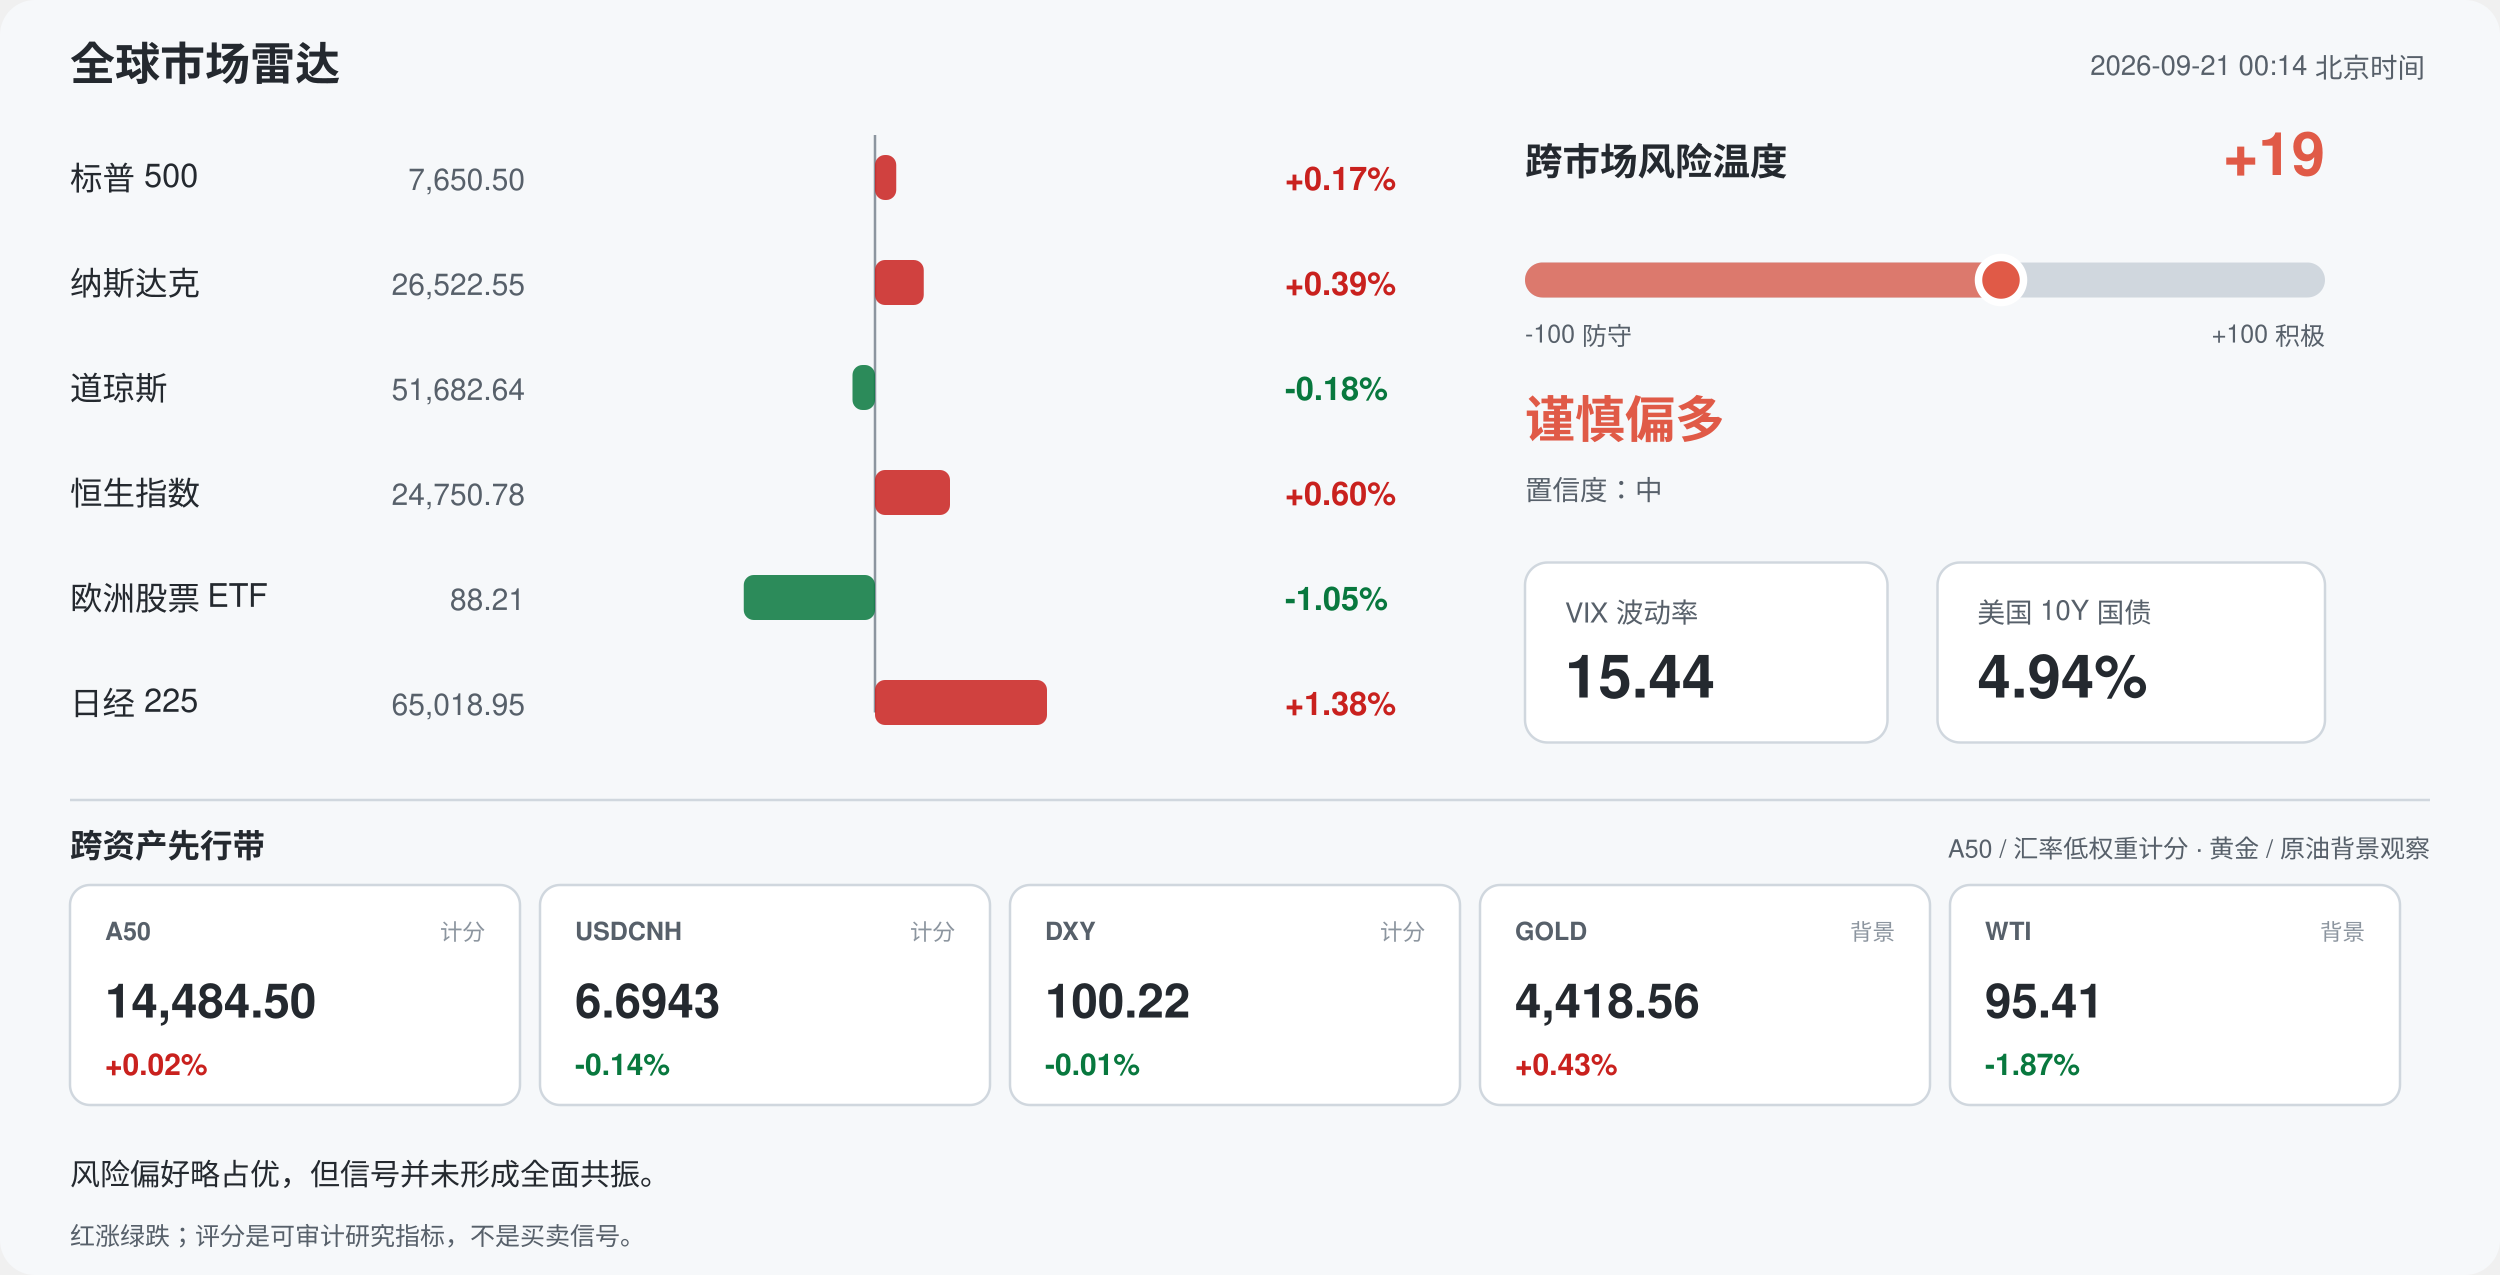
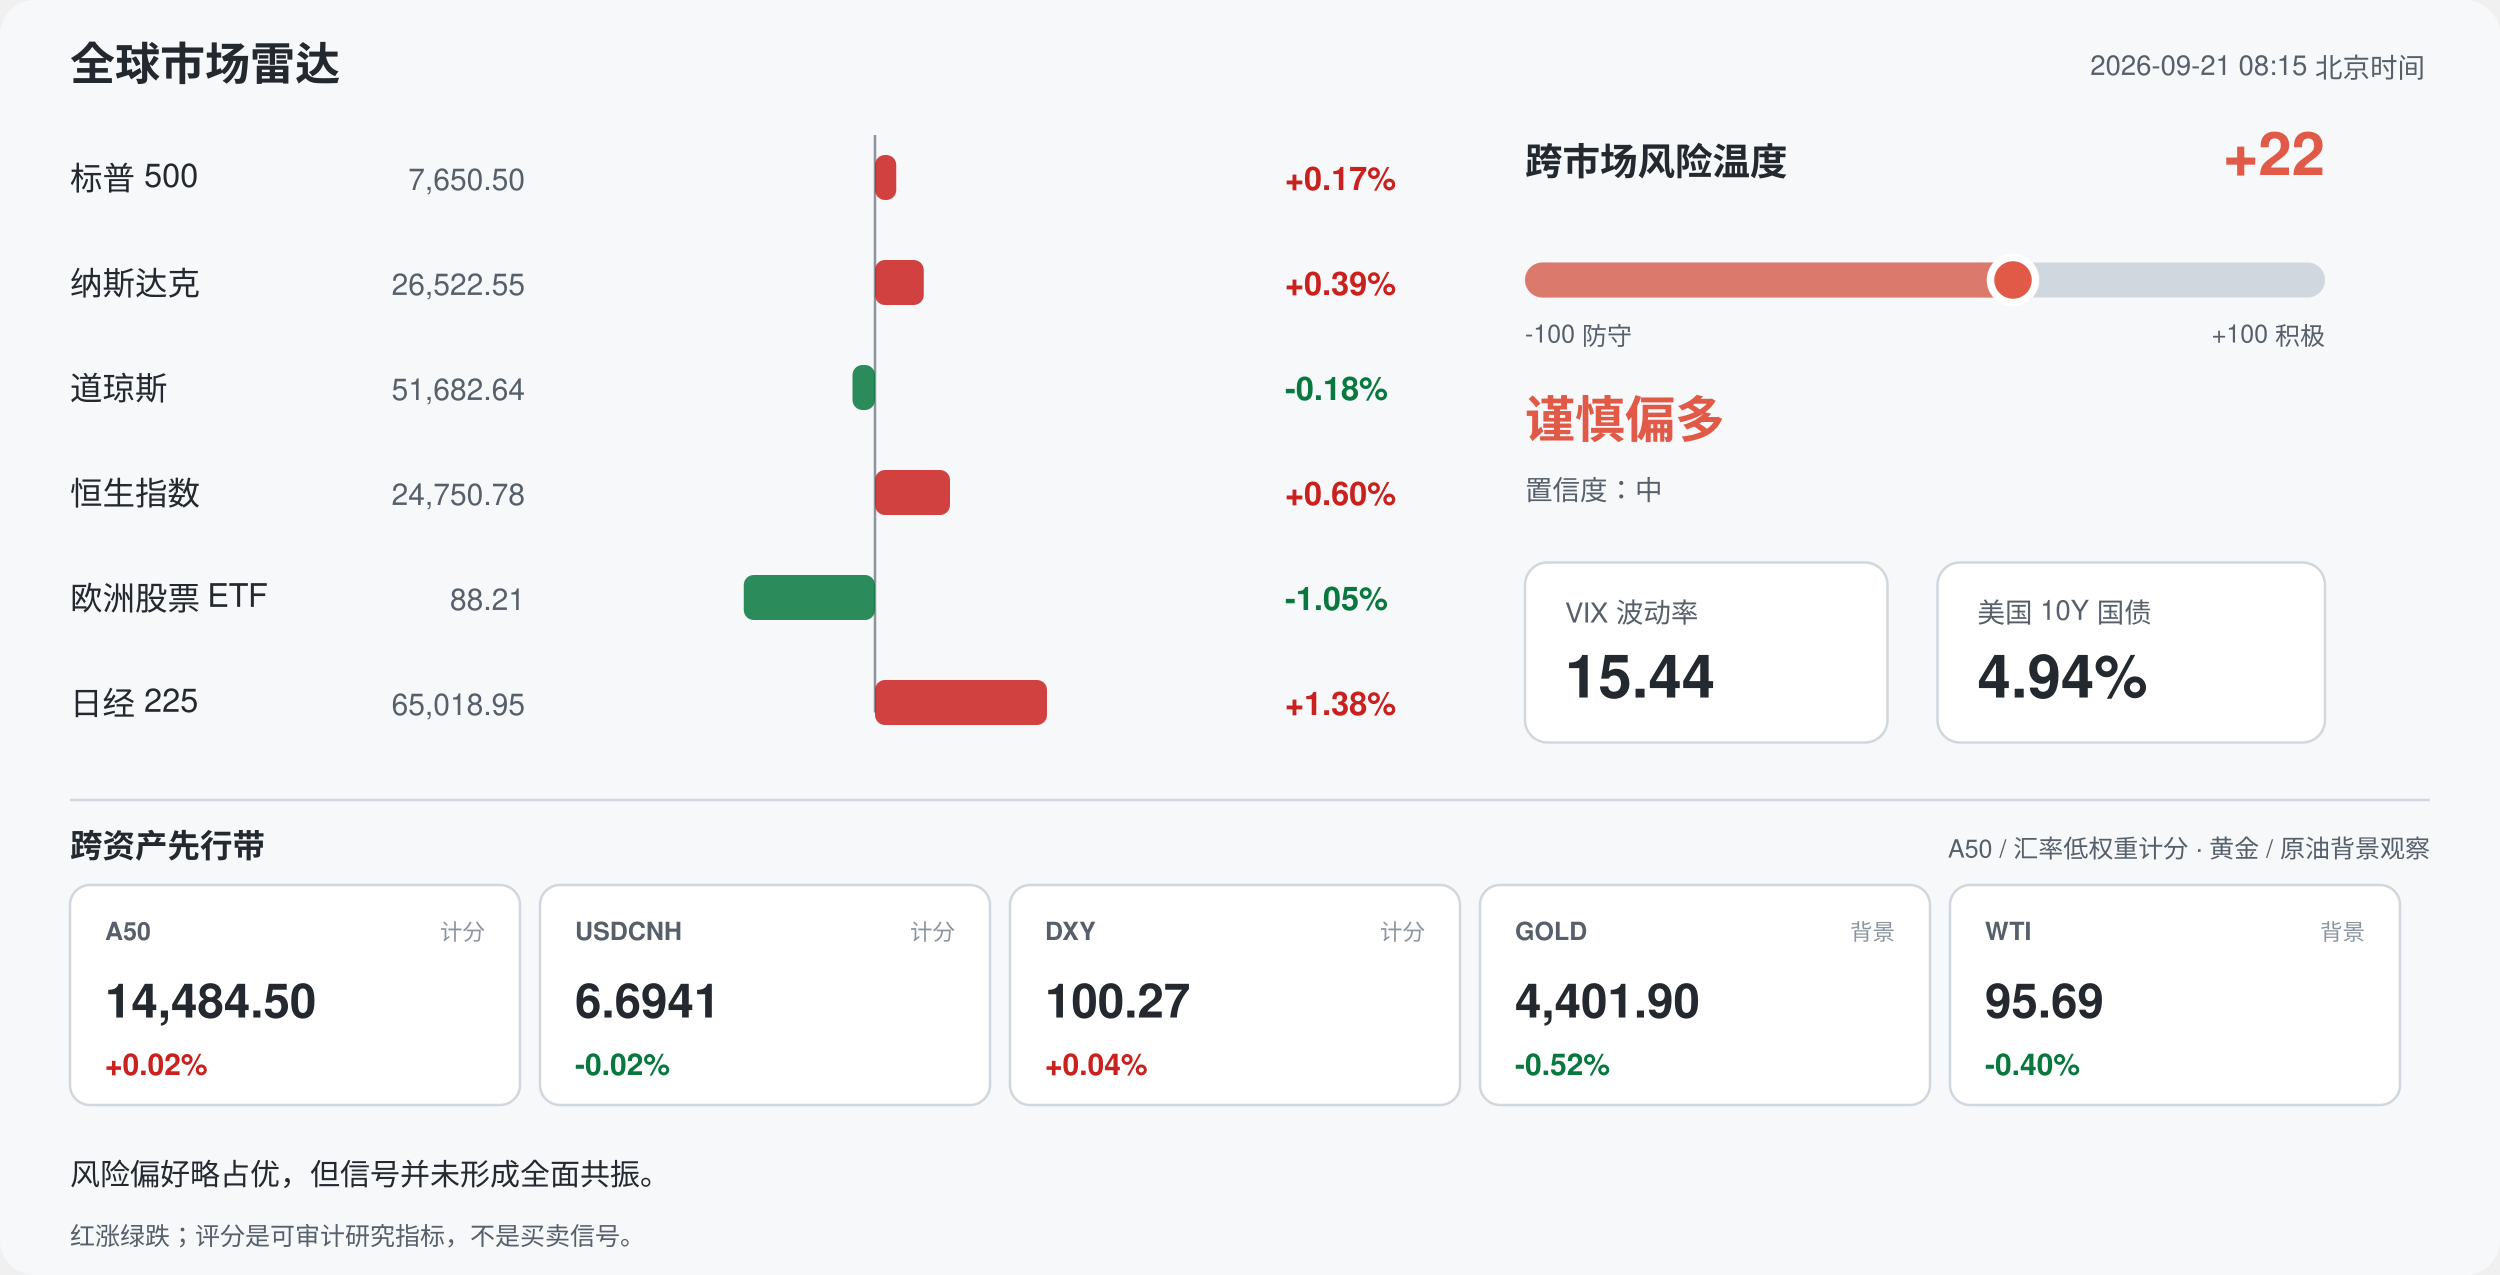
<svg xmlns="http://www.w3.org/2000/svg" width="1000" height="510" viewBox="0 0 1000 510" font-family="-apple-system,Segoe UI,Helvetica,Arial,sans-serif">
  <rect width="1000" height="510" rx="14" fill="#f6f8fa" />
  <text x="28" y="32" font-size="18" font-weight="700" fill="#24292f">全球市场雷达</text>
-   <text x="970" y="30" font-size="11" fill="#57606a" text-anchor="end">2026-09-21 00:14 北京时间</text>
+   <text x="970" y="30" font-size="11" fill="#57606a" text-anchor="end">2026-09-21 08:15 北京时间</text>
  <line x1="350" y1="54" x2="350" y2="285" stroke="#8c959f" stroke-width="1" />
  <text x="28" y="76" font-size="13" fill="#24292f">标普 500</text>
  <text x="210" y="76" font-size="12" fill="#57606a" text-anchor="end">7,650.50</text>
  <rect x="350.0" y="62" width="8.5" height="18" rx="4" fill="#c9211e" opacity="0.85" />
  <text x="514" y="76" font-size="13" font-weight="600" fill="#c9211e">+0.17%</text>
  <text x="28" y="118" font-size="13" fill="#24292f">纳斯达克</text>
  <text x="210" y="118" font-size="12" fill="#57606a" text-anchor="end">26,522.55</text>
  <rect x="350.0" y="104" width="19.5" height="18" rx="4" fill="#c9211e" opacity="0.85" />
  <text x="514" y="118" font-size="13" font-weight="600" fill="#c9211e">+0.39%</text>
  <text x="28" y="160" font-size="13" fill="#24292f">道琼斯</text>
  <text x="210" y="160" font-size="12" fill="#57606a" text-anchor="end">51,682.64</text>
  <rect x="341.0" y="146" width="9.0" height="18" rx="4" fill="#08783e" opacity="0.85" />
  <text x="514" y="160" font-size="13" font-weight="600" fill="#08783e">-0.18%</text>
  <text x="28" y="202" font-size="13" fill="#24292f">恒生指数</text>
  <text x="210" y="202" font-size="12" fill="#57606a" text-anchor="end">24,750.78</text>
  <rect x="350.0" y="188" width="30.0" height="18" rx="4" fill="#c9211e" opacity="0.85" />
  <text x="514" y="202" font-size="13" font-weight="600" fill="#c9211e">+0.60%</text>
  <text x="28" y="244" font-size="13" fill="#24292f">欧洲股票 ETF</text>
  <text x="210" y="244" font-size="12" fill="#57606a" text-anchor="end">88.21</text>
  <rect x="297.5" y="230" width="52.5" height="18" rx="4" fill="#08783e" opacity="0.85" />
  <text x="514" y="244" font-size="13" font-weight="600" fill="#08783e">-1.05%</text>
  <text x="28" y="286" font-size="13" fill="#24292f">日经 225</text>
  <text x="210" y="286" font-size="12" fill="#57606a" text-anchor="end">65,018.95</text>
  <rect x="350.0" y="272" width="68.8" height="18" rx="4" fill="#c9211e" opacity="0.85" />
  <text x="514" y="286" font-size="13" font-weight="600" fill="#c9211e">+1.38%</text>
  <text x="610" y="70" font-size="15" font-weight="700" fill="#24292f">跨市场风险温度</text>
-   <text x="930" y="70" font-size="24" font-weight="700" fill="#e05a47" text-anchor="end">+19</text>
+   <text x="930" y="70" font-size="24" font-weight="700" fill="#e05a47" text-anchor="end">+22</text>
  <rect x="610" y="105" width="320" height="14" rx="7" fill="#d0d7de" />
-   <rect x="610" y="105" width="190.4" height="14" rx="7" fill="#e05a47" opacity="0.75" />
-   <circle cx="800.4" cy="112" r="9" fill="#e05a47" stroke="#ffffff" stroke-width="3" />
+   <rect x="610" y="105" width="195.2" height="14" rx="7" fill="#e05a47" opacity="0.75" />
+   <circle cx="805.2" cy="112" r="9" fill="#e05a47" stroke="#ffffff" stroke-width="3" />
  <text x="610" y="137" font-size="10" fill="#57606a">-100 防守</text>
  <text x="930" y="137" font-size="10" fill="#57606a" text-anchor="end">+100 积极</text>
  <text x="610" y="175" font-size="20" font-weight="700" fill="#e05a47">谨慎偏多</text>
  <text x="610" y="200" font-size="11" fill="#57606a">置信度：中</text>
  <rect x="610" y="225" width="145" height="72" rx="9" fill="#ffffff" stroke="#d0d7de" />
  <text x="626" y="249" font-size="11" fill="#57606a">VIX 波动率</text>
  <text x="626" y="279" font-size="24" font-weight="700" fill="#24292f">15.44</text>
  <rect x="775" y="225" width="155" height="72" rx="9" fill="#ffffff" stroke="#d0d7de" />
  <text x="791" y="249" font-size="11" fill="#57606a">美国 10Y 国债</text>
  <text x="791" y="279" font-size="24" font-weight="700" fill="#24292f">4.94%</text>
  <line x1="28" y1="320" x2="972" y2="320" stroke="#d0d7de" />
  <text x="28" y="343" font-size="13" font-weight="700" fill="#24292f">跨资产先行带</text>
  <text x="972" y="343" font-size="10" fill="#57606a" text-anchor="end">A50 / 汇率低权重计分 · 黄金 / 原油背景观察</text>
  <rect x="28" y="354" width="180" height="88" rx="8" fill="#ffffff" stroke="#d0d7de" />
  <text x="42" y="376" font-size="10" font-weight="700" fill="#57606a">A50</text>
  <text x="194" y="376" font-size="9" fill="#8c959f" text-anchor="end">计分</text>
  <text x="42" y="407" font-size="19" font-weight="700" fill="#24292f">14,484.50</text>
  <text x="42" y="430" font-size="12" font-weight="700" fill="#c9211e">+0.02%</text>
  <rect x="216" y="354" width="180" height="88" rx="8" fill="#ffffff" stroke="#d0d7de" />
  <text x="230" y="376" font-size="10" font-weight="700" fill="#57606a">USDCNH</text>
  <text x="382" y="376" font-size="9" fill="#8c959f" text-anchor="end">计分</text>
-   <text x="230" y="407" font-size="19" font-weight="700" fill="#24292f">6.6943</text>
-   <text x="230" y="430" font-size="12" font-weight="700" fill="#08783e">-0.14%</text>
+   <text x="230" y="407" font-size="19" font-weight="700" fill="#24292f">6.6941</text>
+   <text x="230" y="430" font-size="12" font-weight="700" fill="#08783e">-0.02%</text>
  <rect x="404" y="354" width="180" height="88" rx="8" fill="#ffffff" stroke="#d0d7de" />
  <text x="418" y="376" font-size="10" font-weight="700" fill="#57606a">DXY</text>
  <text x="570" y="376" font-size="9" fill="#8c959f" text-anchor="end">计分</text>
-   <text x="418" y="407" font-size="19" font-weight="700" fill="#24292f">100.22</text>
-   <text x="418" y="430" font-size="12" font-weight="700" fill="#08783e">-0.01%</text>
+   <text x="418" y="407" font-size="19" font-weight="700" fill="#24292f">100.27</text>
+   <text x="418" y="430" font-size="12" font-weight="700" fill="#c9211e">+0.04%</text>
  <rect x="592" y="354" width="180" height="88" rx="8" fill="#ffffff" stroke="#d0d7de" />
  <text x="606" y="376" font-size="10" font-weight="700" fill="#57606a">GOLD</text>
  <text x="758" y="376" font-size="9" fill="#8c959f" text-anchor="end">背景</text>
-   <text x="606" y="407" font-size="19" font-weight="700" fill="#24292f">4,418.56</text>
-   <text x="606" y="430" font-size="12" font-weight="700" fill="#c9211e">+0.43%</text>
+   <text x="606" y="407" font-size="19" font-weight="700" fill="#24292f">4,401.90</text>
+   <text x="606" y="430" font-size="12" font-weight="700" fill="#08783e">-0.52%</text>
  <rect x="780" y="354" width="180" height="88" rx="8" fill="#ffffff" stroke="#d0d7de" />
  <text x="794" y="376" font-size="10" font-weight="700" fill="#57606a">WTI</text>
  <text x="946" y="376" font-size="9" fill="#8c959f" text-anchor="end">背景</text>
-   <text x="794" y="407" font-size="19" font-weight="700" fill="#24292f">95.41</text>
-   <text x="794" y="430" font-size="12" font-weight="700" fill="#08783e">-1.87%</text>
+   <text x="794" y="407" font-size="19" font-weight="700" fill="#24292f">95.69</text>
+   <text x="794" y="430" font-size="12" font-weight="700" fill="#08783e">-0.40%</text>
  <text x="28" y="474" font-size="12" fill="#24292f">风险偏好略占优，但信号并未形成全面共振。</text>
  <text x="28" y="498" font-size="10" fill="#57606a">红涨绿跌；评分是可审计研究指标，不是买卖信号。</text>
</svg>
